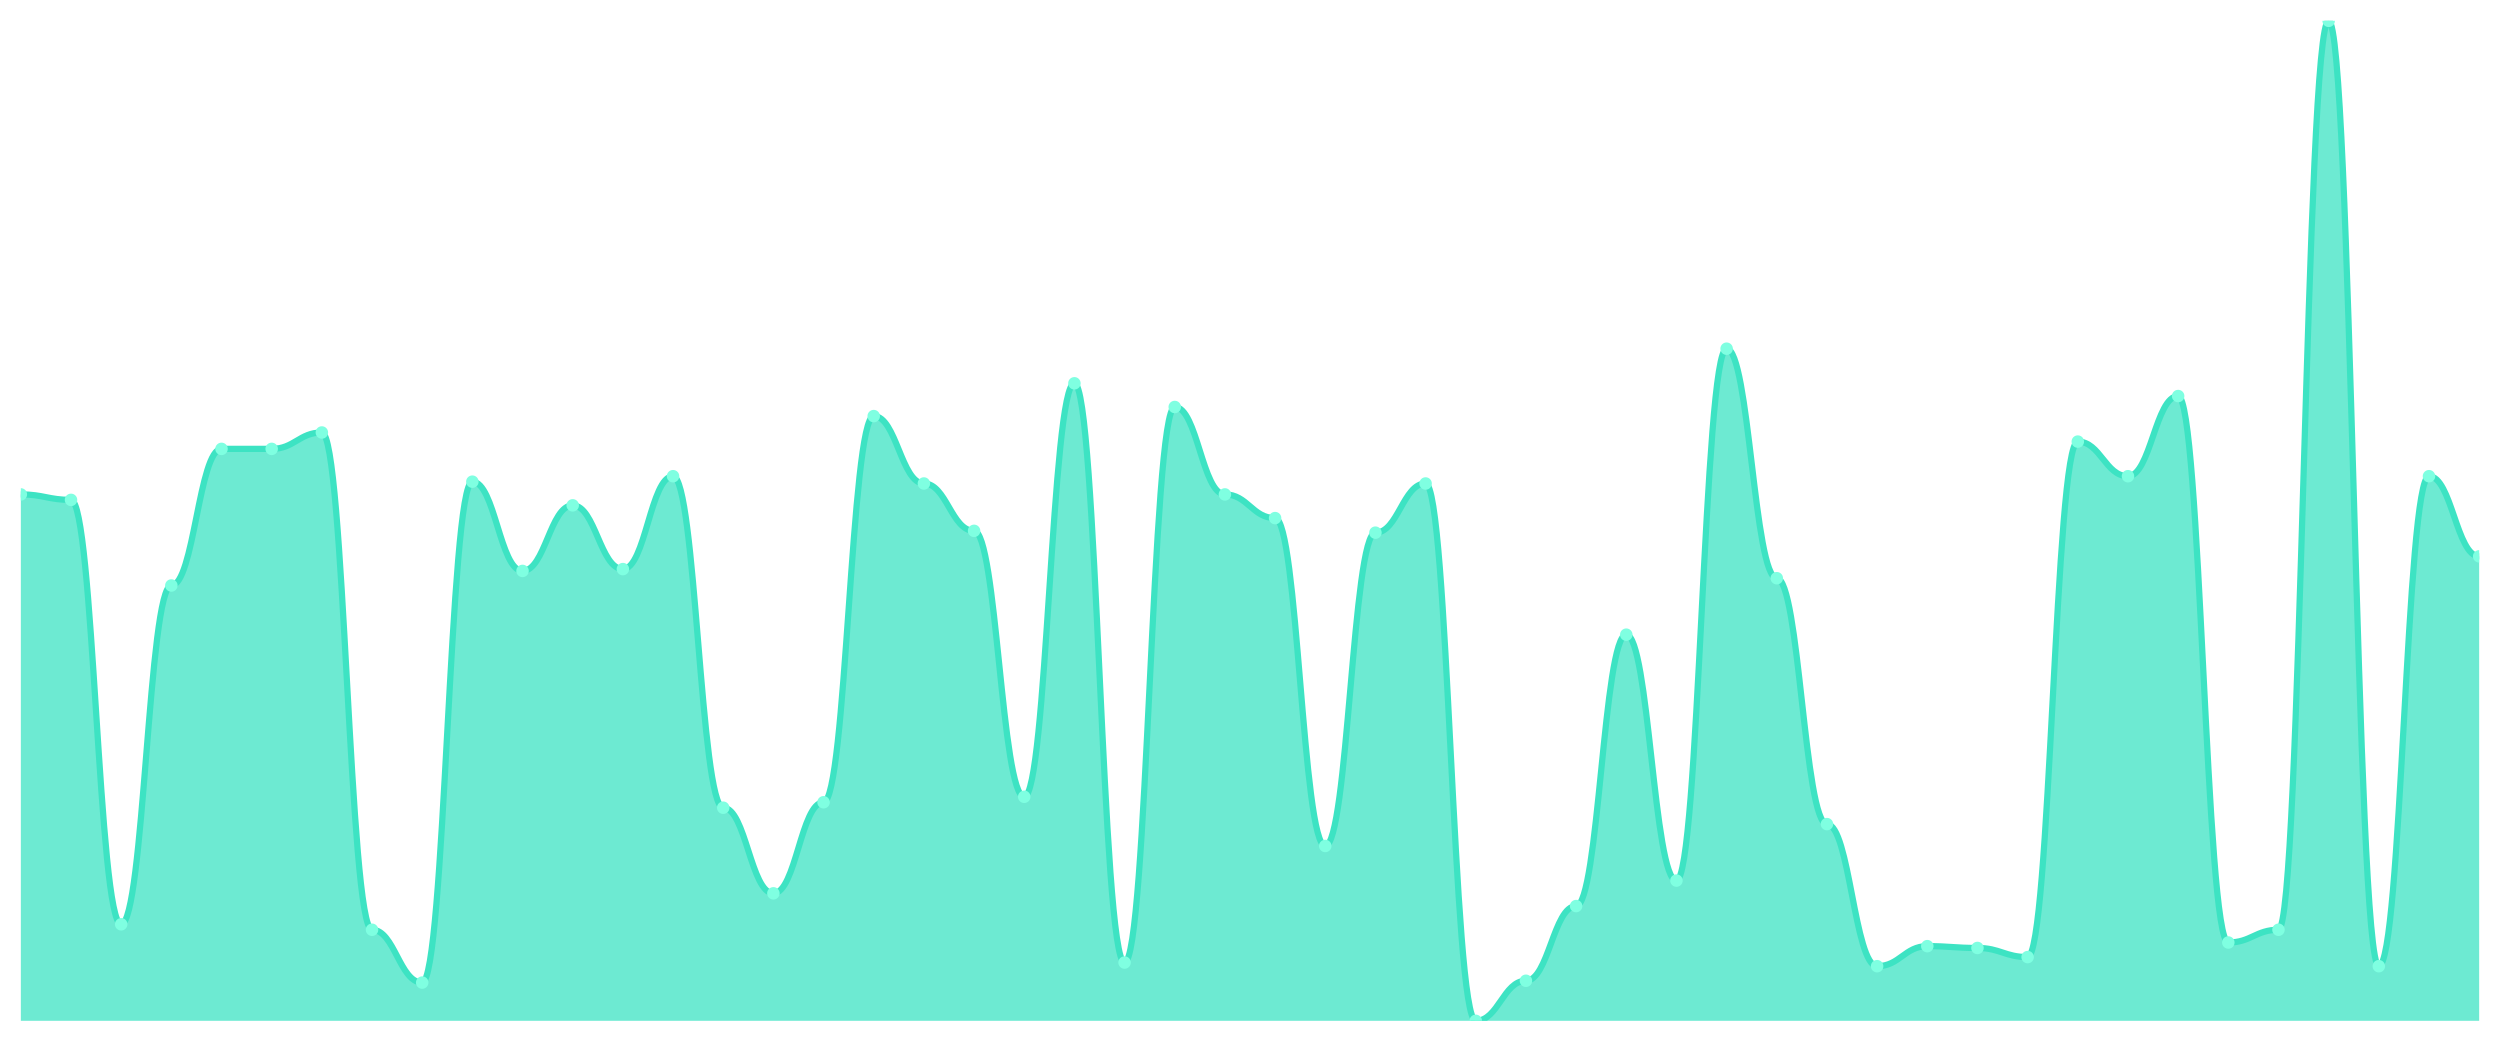
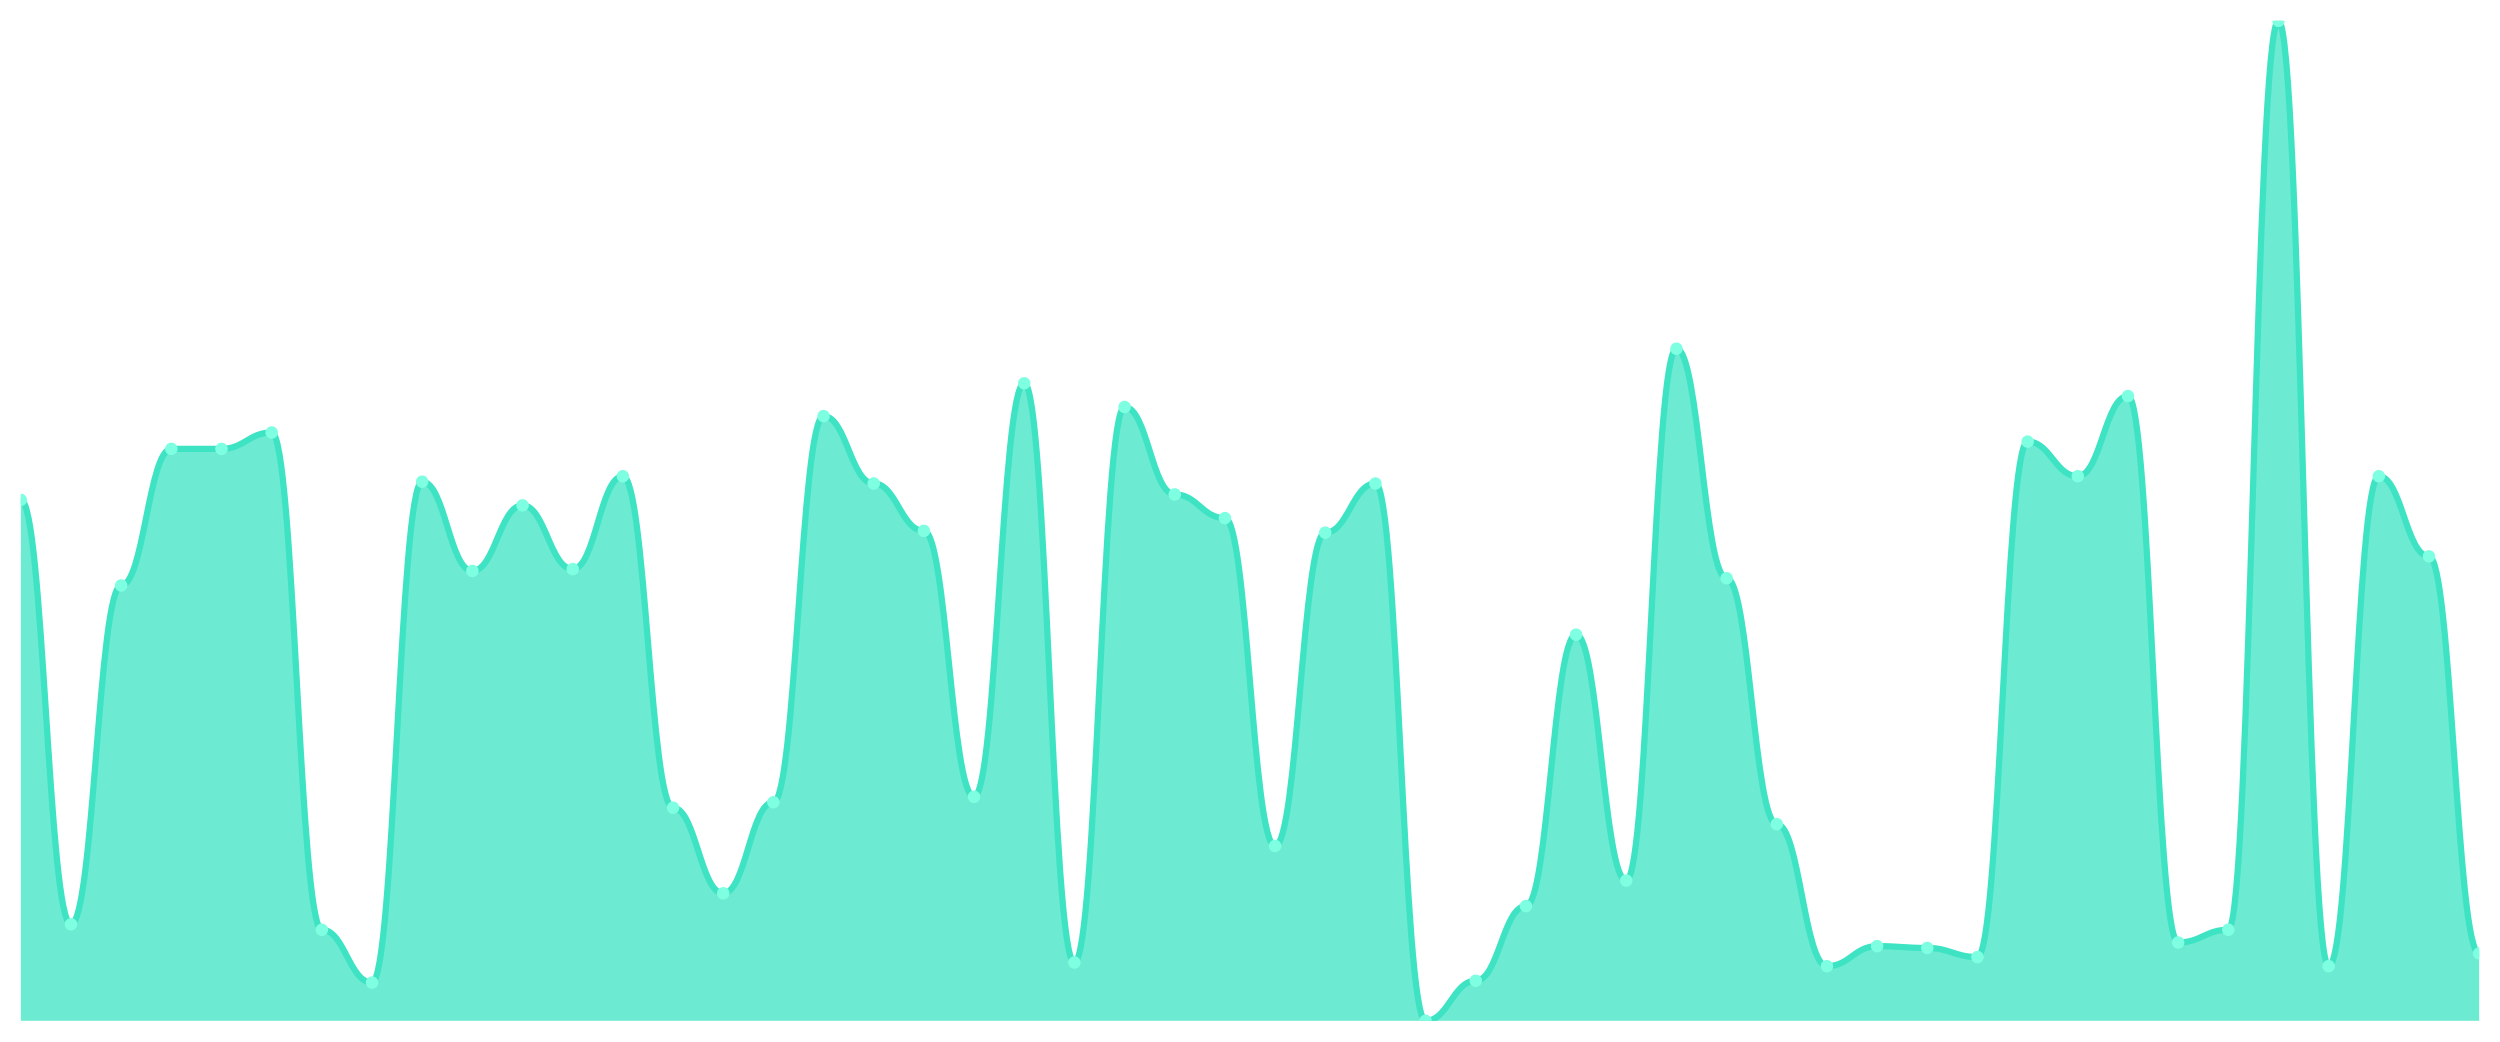
<svg xmlns="http://www.w3.org/2000/svg" viewBox="0 0 1200 500" width="1200" height="500">
  <defs>
    <clipPath id="c">
      <rect x="10" y="10" width="1180" height="480" />
    </clipPath>
  </defs>
  <rect width="1200" height="500" fill="none" />
  <g clip-path="url(#c)">
-     <path d="M 10,490 L 10,237.322 C 20.837,237.322 23.245,239.945 34.082,239.945 C 44.918,239.945 47.327,443.661 58.163,443.661 C 69,443.661 71.408,281.038 82.245,281.038 C 93.082,281.038 95.49,215.464 106.327,215.464 C 117.163,215.464 119.571,215.464 130.408,215.464 C 141.245,215.464 143.653,207.596 154.49,207.596 C 165.327,207.596 167.735,446.284 178.571,446.284 C 189.408,446.284 191.816,471.639 202.653,471.639 C 213.49,471.639 215.898,231.202 226.735,231.202 C 237.571,231.202 239.98,274.044 250.816,274.044 C 261.653,274.044 264.061,242.568 274.898,242.568 C 285.735,242.568 288.143,273.169 298.98,273.169 C 309.816,273.169 312.224,228.579 323.061,228.579 C 333.898,228.579 336.306,387.705 347.143,387.705 C 357.98,387.705 360.388,428.798 371.224,428.798 C 382.061,428.798 384.469,385.082 395.306,385.082 C 406.143,385.082 408.551,199.727 419.388,199.727 C 430.224,199.727 432.633,232.077 443.469,232.077 C 454.306,232.077 456.714,254.809 467.551,254.809 C 478.388,254.809 480.796,382.459 491.633,382.459 C 502.469,382.459 504.878,183.989 515.714,183.989 C 526.551,183.989 528.959,462.022 539.796,462.022 C 550.633,462.022 553.041,195.355 563.878,195.355 C 574.714,195.355 577.122,237.322 587.959,237.322 C 598.796,237.322 601.204,248.689 612.041,248.689 C 622.878,248.689 625.286,406.066 636.122,406.066 C 646.959,406.066 649.367,255.683 660.204,255.683 C 671.041,255.683 673.449,232.077 684.286,232.077 C 695.122,232.077 697.531,490 708.367,490 C 719.204,490 721.612,470.765 732.449,470.765 C 743.286,470.765 745.694,434.918 756.531,434.918 C 767.367,434.918 769.776,304.645 780.612,304.645 C 791.449,304.645 793.857,422.678 804.694,422.678 C 815.531,422.678 817.939,167.377 828.776,167.377 C 839.612,167.377 842.02,277.541 852.857,277.541 C 863.694,277.541 866.102,395.574 876.939,395.574 C 887.776,395.574 890.184,463.77 901.02,463.77 C 911.857,463.77 914.265,454.153 925.102,454.153 C 935.939,454.153 938.347,455.027 949.184,455.027 C 960.02,455.027 962.429,459.399 973.265,459.399 C 984.102,459.399 986.51,211.967 997.347,211.967 C 1008.184,211.967 1010.592,228.579 1021.429,228.579 C 1032.265,228.579 1034.673,190.109 1045.51,190.109 C 1056.347,190.109 1058.755,452.404 1069.592,452.404 C 1080.429,452.404 1082.837,446.284 1093.673,446.284 C 1104.51,446.284 1106.918,10 1117.755,10 C 1128.592,10 1131,463.77 1141.837,463.77 C 1152.673,463.77 1155.082,228.579 1165.918,228.579 C 1176.755,228.579 1179.163,267.049 1190,267.049 L 1190,490 Z" fill="rgba(61,227,195,0.75)" />
-     <path d="M 10,237.322 C 20.837,237.322 23.245,239.945 34.082,239.945 C 44.918,239.945 47.327,443.661 58.163,443.661 C 69,443.661 71.408,281.038 82.245,281.038 C 93.082,281.038 95.49,215.464 106.327,215.464 C 117.163,215.464 119.571,215.464 130.408,215.464 C 141.245,215.464 143.653,207.596 154.49,207.596 C 165.327,207.596 167.735,446.284 178.571,446.284 C 189.408,446.284 191.816,471.639 202.653,471.639 C 213.49,471.639 215.898,231.202 226.735,231.202 C 237.571,231.202 239.98,274.044 250.816,274.044 C 261.653,274.044 264.061,242.568 274.898,242.568 C 285.735,242.568 288.143,273.169 298.98,273.169 C 309.816,273.169 312.224,228.579 323.061,228.579 C 333.898,228.579 336.306,387.705 347.143,387.705 C 357.98,387.705 360.388,428.798 371.224,428.798 C 382.061,428.798 384.469,385.082 395.306,385.082 C 406.143,385.082 408.551,199.727 419.388,199.727 C 430.224,199.727 432.633,232.077 443.469,232.077 C 454.306,232.077 456.714,254.809 467.551,254.809 C 478.388,254.809 480.796,382.459 491.633,382.459 C 502.469,382.459 504.878,183.989 515.714,183.989 C 526.551,183.989 528.959,462.022 539.796,462.022 C 550.633,462.022 553.041,195.355 563.878,195.355 C 574.714,195.355 577.122,237.322 587.959,237.322 C 598.796,237.322 601.204,248.689 612.041,248.689 C 622.878,248.689 625.286,406.066 636.122,406.066 C 646.959,406.066 649.367,255.683 660.204,255.683 C 671.041,255.683 673.449,232.077 684.286,232.077 C 695.122,232.077 697.531,490 708.367,490 C 719.204,490 721.612,470.765 732.449,470.765 C 743.286,470.765 745.694,434.918 756.531,434.918 C 767.367,434.918 769.776,304.645 780.612,304.645 C 791.449,304.645 793.857,422.678 804.694,422.678 C 815.531,422.678 817.939,167.377 828.776,167.377 C 839.612,167.377 842.02,277.541 852.857,277.541 C 863.694,277.541 866.102,395.574 876.939,395.574 C 887.776,395.574 890.184,463.77 901.02,463.77 C 911.857,463.77 914.265,454.153 925.102,454.153 C 935.939,454.153 938.347,455.027 949.184,455.027 C 960.02,455.027 962.429,459.399 973.265,459.399 C 984.102,459.399 986.51,211.967 997.347,211.967 C 1008.184,211.967 1010.592,228.579 1021.429,228.579 C 1032.265,228.579 1034.673,190.109 1045.51,190.109 C 1056.347,190.109 1058.755,452.404 1069.592,452.404 C 1080.429,452.404 1082.837,446.284 1093.673,446.284 C 1104.51,446.284 1106.918,10 1117.755,10 C 1128.592,10 1131,463.77 1141.837,463.77 C 1152.673,463.77 1155.082,228.579 1165.918,228.579 C 1176.755,228.579 1179.163,267.049 1190,267.049" fill="none" stroke="#3de3c3" stroke-width="3" stroke-linecap="round" stroke-linejoin="round" />
-     <circle cx="10" cy="237.322" r="3" fill="#7fffe1" />
-     <circle cx="34.082" cy="239.945" r="3" fill="#7fffe1" />
-     <circle cx="58.163" cy="443.661" r="3" fill="#7fffe1" />
-     <circle cx="82.245" cy="281.038" r="3" fill="#7fffe1" />
+     <path d="M 10,490 L 10,239.945 C 20.837,239.945 23.245,443.661 34.082,443.661 C 44.918,443.661 47.327,281.038 58.163,281.038 C 69,281.038 71.408,215.464 82.245,215.464 C 93.082,215.464 95.49,215.464 106.327,215.464 C 117.163,215.464 119.571,207.596 130.408,207.596 C 141.245,207.596 143.653,446.284 154.49,446.284 C 165.327,446.284 167.735,471.639 178.571,471.639 C 189.408,471.639 191.816,231.202 202.653,231.202 C 213.49,231.202 215.898,274.044 226.735,274.044 C 237.571,274.044 239.98,242.568 250.816,242.568 C 261.653,242.568 264.061,273.169 274.898,273.169 C 285.735,273.169 288.143,228.579 298.98,228.579 C 309.816,228.579 312.224,387.705 323.061,387.705 C 333.898,387.705 336.306,428.798 347.143,428.798 C 357.98,428.798 360.388,385.082 371.224,385.082 C 382.061,385.082 384.469,199.727 395.306,199.727 C 406.143,199.727 408.551,232.077 419.388,232.077 C 430.224,232.077 432.633,254.809 443.469,254.809 C 454.306,254.809 456.714,382.459 467.551,382.459 C 478.388,382.459 480.796,183.989 491.633,183.989 C 502.469,183.989 504.878,462.022 515.714,462.022 C 526.551,462.022 528.959,195.355 539.796,195.355 C 550.633,195.355 553.041,237.322 563.878,237.322 C 574.714,237.322 577.122,248.689 587.959,248.689 C 598.796,248.689 601.204,406.066 612.041,406.066 C 622.878,406.066 625.286,255.683 636.122,255.683 C 646.959,255.683 649.367,232.077 660.204,232.077 C 671.041,232.077 673.449,490 684.286,490 C 695.122,490 697.531,470.765 708.367,470.765 C 719.204,470.765 721.612,434.918 732.449,434.918 C 743.286,434.918 745.694,304.645 756.531,304.645 C 767.367,304.645 769.776,422.678 780.612,422.678 C 791.449,422.678 793.857,167.377 804.694,167.377 C 815.531,167.377 817.939,277.541 828.776,277.541 C 839.612,277.541 842.02,395.574 852.857,395.574 C 863.694,395.574 866.102,463.77 876.939,463.77 C 887.776,463.77 890.184,454.153 901.02,454.153 C 911.857,454.153 914.265,455.027 925.102,455.027 C 935.939,455.027 938.347,459.399 949.184,459.399 C 960.02,459.399 962.429,211.967 973.265,211.967 C 984.102,211.967 986.51,228.579 997.347,228.579 C 1008.184,228.579 1010.592,190.109 1021.429,190.109 C 1032.265,190.109 1034.673,452.404 1045.51,452.404 C 1056.347,452.404 1058.755,446.284 1069.592,446.284 C 1080.429,446.284 1082.837,10 1093.673,10 C 1104.51,10 1106.918,463.77 1117.755,463.77 C 1128.592,463.77 1131,228.579 1141.837,228.579 C 1152.673,228.579 1155.082,267.049 1165.918,267.049 C 1176.755,267.049 1179.163,457.65 1190,457.65 L 1190,490 Z" fill="rgba(61,227,195,0.75)" />
+     <path d="M 10,239.945 C 20.837,239.945 23.245,443.661 34.082,443.661 C 44.918,443.661 47.327,281.038 58.163,281.038 C 69,281.038 71.408,215.464 82.245,215.464 C 93.082,215.464 95.49,215.464 106.327,215.464 C 117.163,215.464 119.571,207.596 130.408,207.596 C 141.245,207.596 143.653,446.284 154.49,446.284 C 165.327,446.284 167.735,471.639 178.571,471.639 C 189.408,471.639 191.816,231.202 202.653,231.202 C 213.49,231.202 215.898,274.044 226.735,274.044 C 237.571,274.044 239.98,242.568 250.816,242.568 C 261.653,242.568 264.061,273.169 274.898,273.169 C 285.735,273.169 288.143,228.579 298.98,228.579 C 309.816,228.579 312.224,387.705 323.061,387.705 C 333.898,387.705 336.306,428.798 347.143,428.798 C 357.98,428.798 360.388,385.082 371.224,385.082 C 382.061,385.082 384.469,199.727 395.306,199.727 C 406.143,199.727 408.551,232.077 419.388,232.077 C 430.224,232.077 432.633,254.809 443.469,254.809 C 454.306,254.809 456.714,382.459 467.551,382.459 C 478.388,382.459 480.796,183.989 491.633,183.989 C 502.469,183.989 504.878,462.022 515.714,462.022 C 526.551,462.022 528.959,195.355 539.796,195.355 C 550.633,195.355 553.041,237.322 563.878,237.322 C 574.714,237.322 577.122,248.689 587.959,248.689 C 598.796,248.689 601.204,406.066 612.041,406.066 C 622.878,406.066 625.286,255.683 636.122,255.683 C 646.959,255.683 649.367,232.077 660.204,232.077 C 671.041,232.077 673.449,490 684.286,490 C 695.122,490 697.531,470.765 708.367,470.765 C 719.204,470.765 721.612,434.918 732.449,434.918 C 743.286,434.918 745.694,304.645 756.531,304.645 C 767.367,304.645 769.776,422.678 780.612,422.678 C 791.449,422.678 793.857,167.377 804.694,167.377 C 815.531,167.377 817.939,277.541 828.776,277.541 C 839.612,277.541 842.02,395.574 852.857,395.574 C 863.694,395.574 866.102,463.77 876.939,463.77 C 887.776,463.77 890.184,454.153 901.02,454.153 C 911.857,454.153 914.265,455.027 925.102,455.027 C 935.939,455.027 938.347,459.399 949.184,459.399 C 960.02,459.399 962.429,211.967 973.265,211.967 C 984.102,211.967 986.51,228.579 997.347,228.579 C 1008.184,228.579 1010.592,190.109 1021.429,190.109 C 1032.265,190.109 1034.673,452.404 1045.51,452.404 C 1056.347,452.404 1058.755,446.284 1069.592,446.284 C 1080.429,446.284 1082.837,10 1093.673,10 C 1104.51,10 1106.918,463.77 1117.755,463.77 C 1128.592,463.77 1131,228.579 1141.837,228.579 C 1152.673,228.579 1155.082,267.049 1165.918,267.049 C 1176.755,267.049 1179.163,457.65 1190,457.65" fill="none" stroke="#3de3c3" stroke-width="3" stroke-linecap="round" stroke-linejoin="round" />
+     <circle cx="10" cy="239.945" r="3" fill="#7fffe1" />
+     <circle cx="34.082" cy="443.661" r="3" fill="#7fffe1" />
+     <circle cx="58.163" cy="281.038" r="3" fill="#7fffe1" />
+     <circle cx="82.245" cy="215.464" r="3" fill="#7fffe1" />
    <circle cx="106.327" cy="215.464" r="3" fill="#7fffe1" />
-     <circle cx="130.408" cy="215.464" r="3" fill="#7fffe1" />
-     <circle cx="154.49" cy="207.596" r="3" fill="#7fffe1" />
-     <circle cx="178.571" cy="446.284" r="3" fill="#7fffe1" />
-     <circle cx="202.653" cy="471.639" r="3" fill="#7fffe1" />
-     <circle cx="226.735" cy="231.202" r="3" fill="#7fffe1" />
-     <circle cx="250.816" cy="274.044" r="3" fill="#7fffe1" />
-     <circle cx="274.898" cy="242.568" r="3" fill="#7fffe1" />
-     <circle cx="298.98" cy="273.169" r="3" fill="#7fffe1" />
-     <circle cx="323.061" cy="228.579" r="3" fill="#7fffe1" />
-     <circle cx="347.143" cy="387.705" r="3" fill="#7fffe1" />
-     <circle cx="371.224" cy="428.798" r="3" fill="#7fffe1" />
-     <circle cx="395.306" cy="385.082" r="3" fill="#7fffe1" />
-     <circle cx="419.388" cy="199.727" r="3" fill="#7fffe1" />
-     <circle cx="443.469" cy="232.077" r="3" fill="#7fffe1" />
-     <circle cx="467.551" cy="254.809" r="3" fill="#7fffe1" />
-     <circle cx="491.633" cy="382.459" r="3" fill="#7fffe1" />
-     <circle cx="515.714" cy="183.989" r="3" fill="#7fffe1" />
-     <circle cx="539.796" cy="462.022" r="3" fill="#7fffe1" />
-     <circle cx="563.878" cy="195.355" r="3" fill="#7fffe1" />
-     <circle cx="587.959" cy="237.322" r="3" fill="#7fffe1" />
-     <circle cx="612.041" cy="248.689" r="3" fill="#7fffe1" />
-     <circle cx="636.122" cy="406.066" r="3" fill="#7fffe1" />
-     <circle cx="660.204" cy="255.683" r="3" fill="#7fffe1" />
-     <circle cx="684.286" cy="232.077" r="3" fill="#7fffe1" />
-     <circle cx="708.367" cy="490" r="3" fill="#7fffe1" />
-     <circle cx="732.449" cy="470.765" r="3" fill="#7fffe1" />
-     <circle cx="756.531" cy="434.918" r="3" fill="#7fffe1" />
-     <circle cx="780.612" cy="304.645" r="3" fill="#7fffe1" />
-     <circle cx="804.694" cy="422.678" r="3" fill="#7fffe1" />
-     <circle cx="828.776" cy="167.377" r="3" fill="#7fffe1" />
-     <circle cx="852.857" cy="277.541" r="3" fill="#7fffe1" />
-     <circle cx="876.939" cy="395.574" r="3" fill="#7fffe1" />
-     <circle cx="901.02" cy="463.77" r="3" fill="#7fffe1" />
-     <circle cx="925.102" cy="454.153" r="3" fill="#7fffe1" />
-     <circle cx="949.184" cy="455.027" r="3" fill="#7fffe1" />
-     <circle cx="973.265" cy="459.399" r="3" fill="#7fffe1" />
-     <circle cx="997.347" cy="211.967" r="3" fill="#7fffe1" />
-     <circle cx="1021.429" cy="228.579" r="3" fill="#7fffe1" />
-     <circle cx="1045.51" cy="190.109" r="3" fill="#7fffe1" />
-     <circle cx="1069.592" cy="452.404" r="3" fill="#7fffe1" />
-     <circle cx="1093.673" cy="446.284" r="3" fill="#7fffe1" />
-     <circle cx="1117.755" cy="10" r="3" fill="#7fffe1" />
-     <circle cx="1141.837" cy="463.77" r="3" fill="#7fffe1" />
-     <circle cx="1165.918" cy="228.579" r="3" fill="#7fffe1" />
-     <circle cx="1190" cy="267.049" r="3" fill="#7fffe1" />
+     <circle cx="130.408" cy="207.596" r="3" fill="#7fffe1" />
+     <circle cx="154.49" cy="446.284" r="3" fill="#7fffe1" />
+     <circle cx="178.571" cy="471.639" r="3" fill="#7fffe1" />
+     <circle cx="202.653" cy="231.202" r="3" fill="#7fffe1" />
+     <circle cx="226.735" cy="274.044" r="3" fill="#7fffe1" />
+     <circle cx="250.816" cy="242.568" r="3" fill="#7fffe1" />
+     <circle cx="274.898" cy="273.169" r="3" fill="#7fffe1" />
+     <circle cx="298.98" cy="228.579" r="3" fill="#7fffe1" />
+     <circle cx="323.061" cy="387.705" r="3" fill="#7fffe1" />
+     <circle cx="347.143" cy="428.798" r="3" fill="#7fffe1" />
+     <circle cx="371.224" cy="385.082" r="3" fill="#7fffe1" />
+     <circle cx="395.306" cy="199.727" r="3" fill="#7fffe1" />
+     <circle cx="419.388" cy="232.077" r="3" fill="#7fffe1" />
+     <circle cx="443.469" cy="254.809" r="3" fill="#7fffe1" />
+     <circle cx="467.551" cy="382.459" r="3" fill="#7fffe1" />
+     <circle cx="491.633" cy="183.989" r="3" fill="#7fffe1" />
+     <circle cx="515.714" cy="462.022" r="3" fill="#7fffe1" />
+     <circle cx="539.796" cy="195.355" r="3" fill="#7fffe1" />
+     <circle cx="563.878" cy="237.322" r="3" fill="#7fffe1" />
+     <circle cx="587.959" cy="248.689" r="3" fill="#7fffe1" />
+     <circle cx="612.041" cy="406.066" r="3" fill="#7fffe1" />
+     <circle cx="636.122" cy="255.683" r="3" fill="#7fffe1" />
+     <circle cx="660.204" cy="232.077" r="3" fill="#7fffe1" />
+     <circle cx="684.286" cy="490" r="3" fill="#7fffe1" />
+     <circle cx="708.367" cy="470.765" r="3" fill="#7fffe1" />
+     <circle cx="732.449" cy="434.918" r="3" fill="#7fffe1" />
+     <circle cx="756.531" cy="304.645" r="3" fill="#7fffe1" />
+     <circle cx="780.612" cy="422.678" r="3" fill="#7fffe1" />
+     <circle cx="804.694" cy="167.377" r="3" fill="#7fffe1" />
+     <circle cx="828.776" cy="277.541" r="3" fill="#7fffe1" />
+     <circle cx="852.857" cy="395.574" r="3" fill="#7fffe1" />
+     <circle cx="876.939" cy="463.77" r="3" fill="#7fffe1" />
+     <circle cx="901.02" cy="454.153" r="3" fill="#7fffe1" />
+     <circle cx="925.102" cy="455.027" r="3" fill="#7fffe1" />
+     <circle cx="949.184" cy="459.399" r="3" fill="#7fffe1" />
+     <circle cx="973.265" cy="211.967" r="3" fill="#7fffe1" />
+     <circle cx="997.347" cy="228.579" r="3" fill="#7fffe1" />
+     <circle cx="1021.429" cy="190.109" r="3" fill="#7fffe1" />
+     <circle cx="1045.51" cy="452.404" r="3" fill="#7fffe1" />
+     <circle cx="1069.592" cy="446.284" r="3" fill="#7fffe1" />
+     <circle cx="1093.673" cy="10" r="3" fill="#7fffe1" />
+     <circle cx="1117.755" cy="463.77" r="3" fill="#7fffe1" />
+     <circle cx="1141.837" cy="228.579" r="3" fill="#7fffe1" />
+     <circle cx="1165.918" cy="267.049" r="3" fill="#7fffe1" />
+     <circle cx="1190" cy="457.65" r="3" fill="#7fffe1" />
  </g>
</svg>
